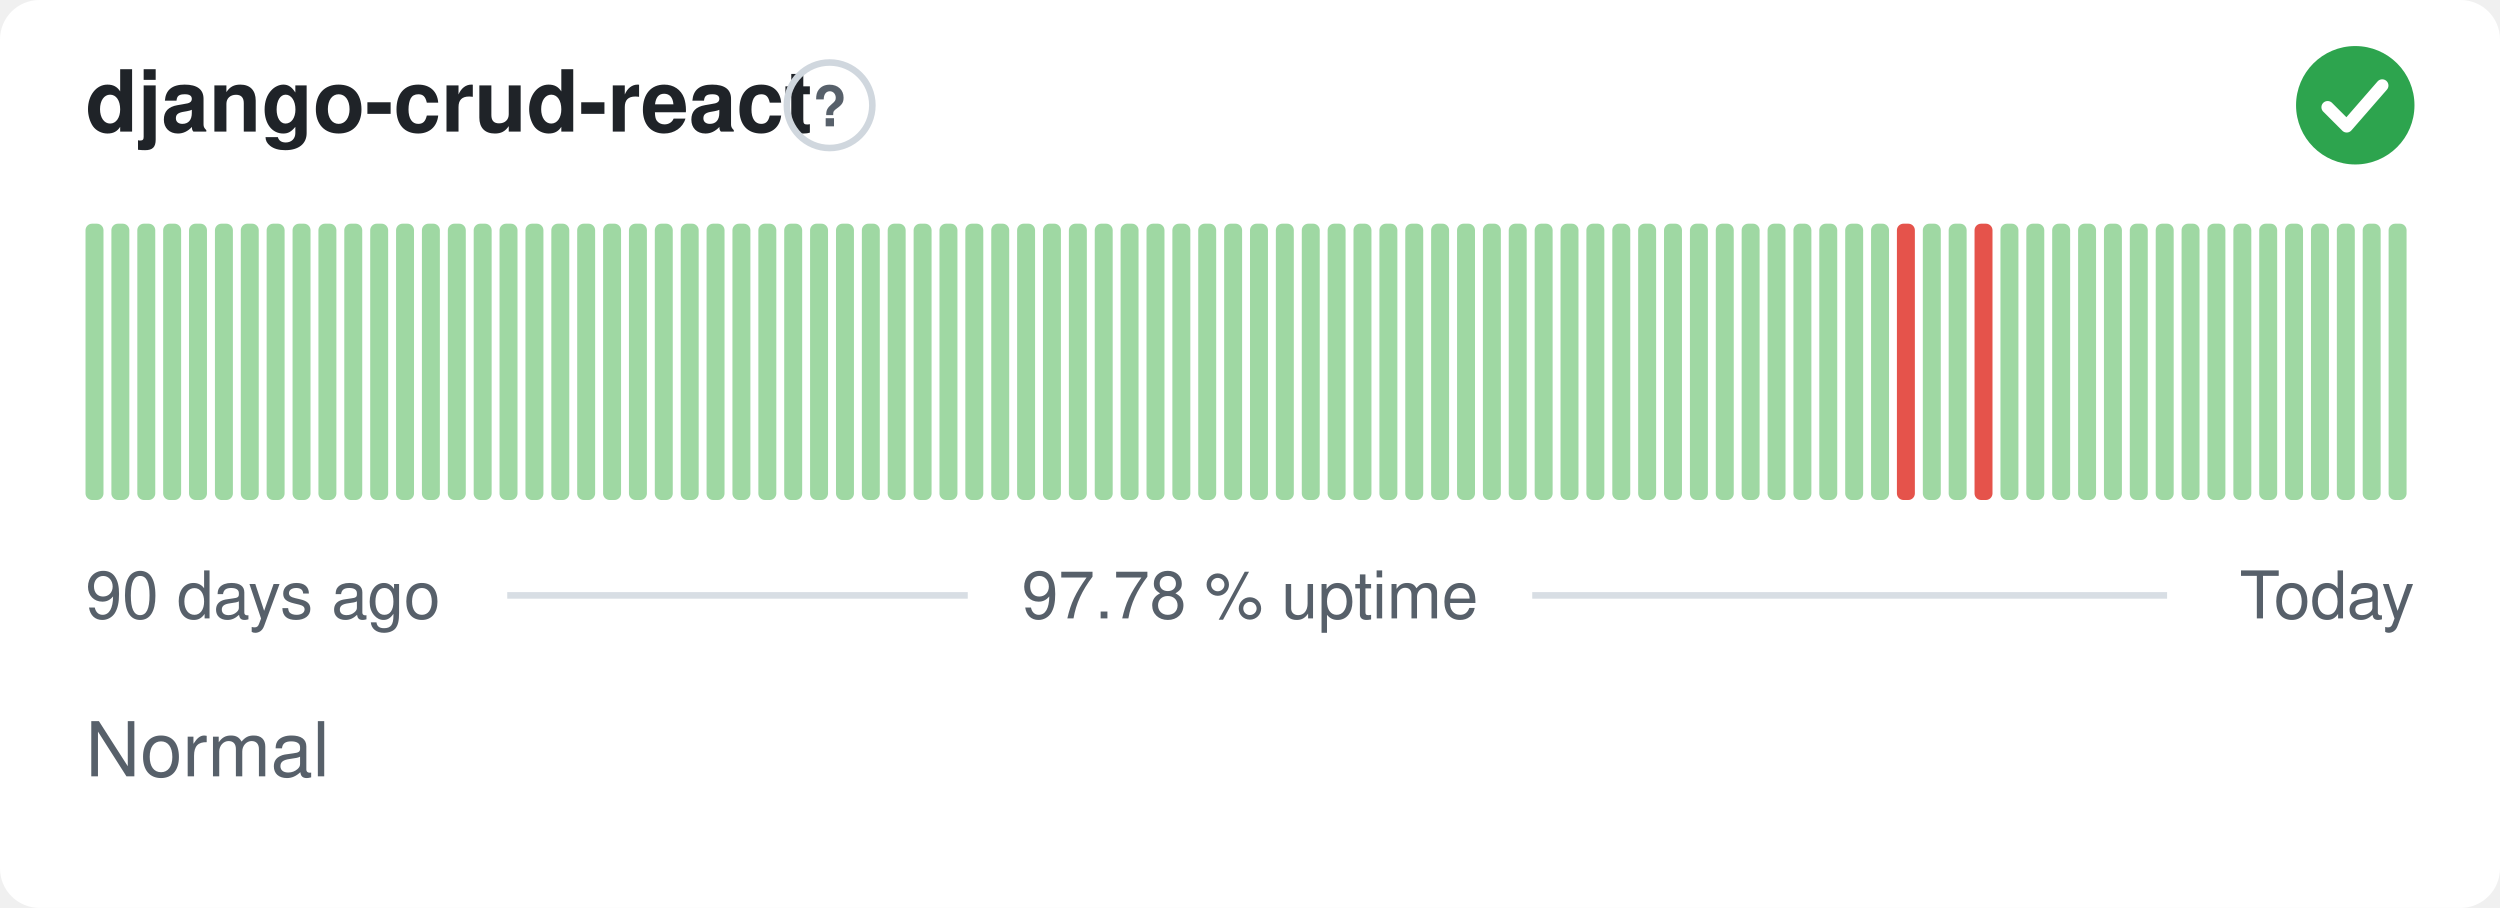
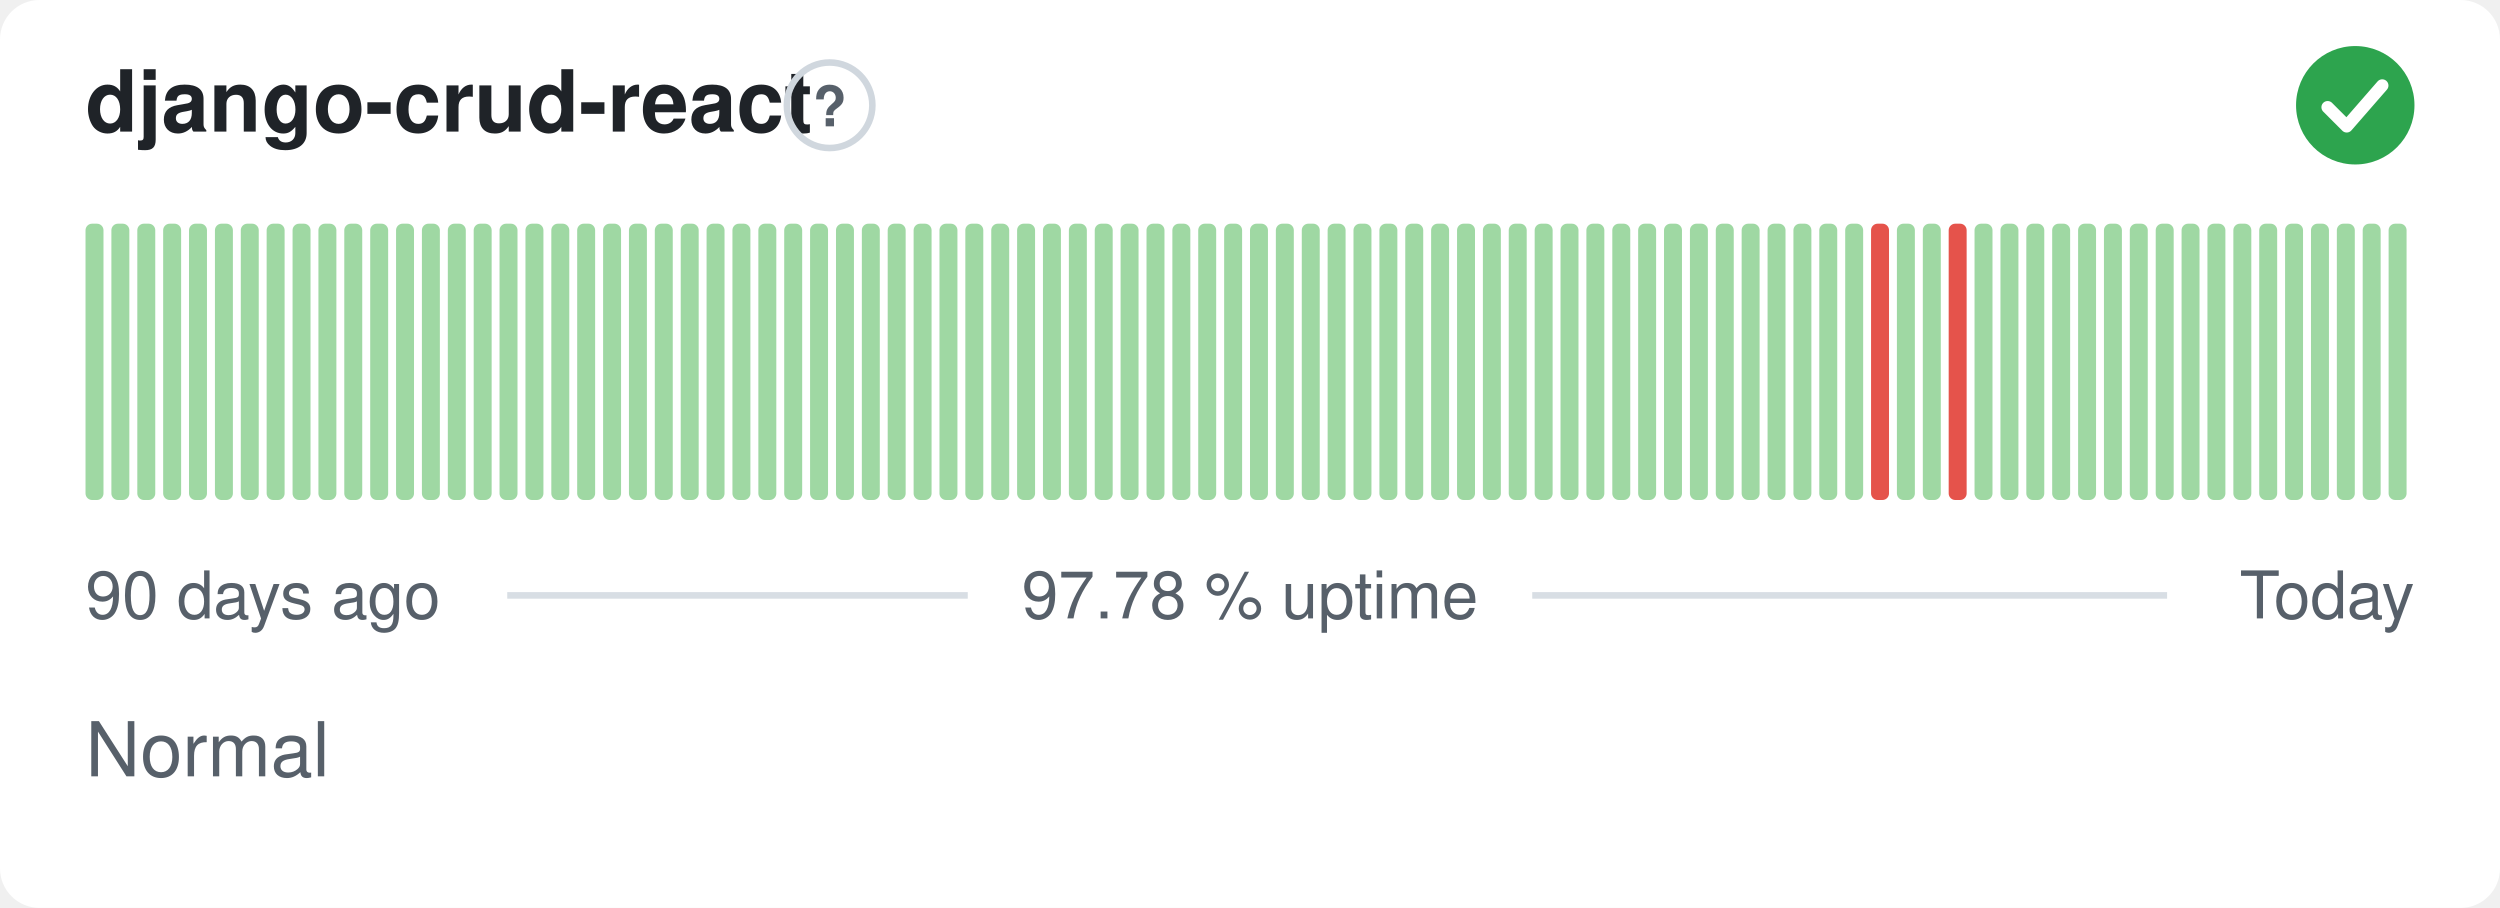
<svg xmlns="http://www.w3.org/2000/svg" width="380" height="138" viewBox="0 0 380 138" role="img" aria-label="django-crud-react: Normal, 97.78 % uptime over the last 90 days" font-family="-apple-system,BlinkMacSystemFont,'Segoe UI',Helvetica,Arial,sans-serif">
  <style>
    @media (prefers-color-scheme: dark) {
      .bg { fill: #0d1117 }
      .title { fill: #e6edf3 }
      .muted { fill: #8b949e }
      .hint { stroke: #30363d }
      .rule { stroke: #30363d }
      .nodata { fill: #21262d }
    }
  </style>
  <rect class="bg" width="380" height="138" rx="6" fill="#ffffff" />
  <text class="title" x="13" y="20" font-size="13" font-weight="600" fill="#1f2328">django-crud-react</text>
  <circle class="hint" cx="126.1" cy="16" r="6.5" fill="none" stroke="#d0d7de" stroke-width="1" />
  <text class="muted" x="126.1" y="19.2" text-anchor="middle" font-size="8.5" font-weight="700" fill="#57606a">?</text>
  <circle cx="358" cy="16" r="9" fill="#2da44e" />
  <path d="M353.80 16.30l2.90 2.90 5.40 -6.20" fill="none" stroke="#fff" stroke-width="1.89" stroke-linecap="round" stroke-linejoin="round" />
  <rect x="13.00" y="34.00" width="2.73" height="42.00" rx="1" fill="#9fd8a3" />
  <rect x="16.93" y="34.00" width="2.73" height="42.00" rx="1" fill="#9fd8a3" />
  <rect x="20.87" y="34.00" width="2.73" height="42.00" rx="1" fill="#9fd8a3" />
  <rect x="24.80" y="34.00" width="2.73" height="42.00" rx="1" fill="#9fd8a3" />
  <rect x="28.73" y="34.00" width="2.73" height="42.00" rx="1" fill="#9fd8a3" />
  <rect x="32.67" y="34.00" width="2.73" height="42.00" rx="1" fill="#9fd8a3" />
  <rect x="36.60" y="34.00" width="2.73" height="42.00" rx="1" fill="#9fd8a3" />
  <rect x="40.53" y="34.00" width="2.73" height="42.00" rx="1" fill="#9fd8a3" />
  <rect x="44.47" y="34.00" width="2.73" height="42.00" rx="1" fill="#9fd8a3" />
  <rect x="48.40" y="34.00" width="2.73" height="42.00" rx="1" fill="#9fd8a3" />
  <rect x="52.33" y="34.00" width="2.73" height="42.00" rx="1" fill="#9fd8a3" />
  <rect x="56.27" y="34.00" width="2.73" height="42.00" rx="1" fill="#9fd8a3" />
  <rect x="60.20" y="34.00" width="2.73" height="42.00" rx="1" fill="#9fd8a3" />
  <rect x="64.13" y="34.00" width="2.73" height="42.00" rx="1" fill="#9fd8a3" />
  <rect x="68.07" y="34.00" width="2.73" height="42.00" rx="1" fill="#9fd8a3" />
  <rect x="72.00" y="34.00" width="2.73" height="42.00" rx="1" fill="#9fd8a3" />
  <rect x="75.93" y="34.00" width="2.73" height="42.00" rx="1" fill="#9fd8a3" />
  <rect x="79.87" y="34.00" width="2.73" height="42.00" rx="1" fill="#9fd8a3" />
  <rect x="83.80" y="34.00" width="2.73" height="42.00" rx="1" fill="#9fd8a3" />
  <rect x="87.73" y="34.00" width="2.73" height="42.00" rx="1" fill="#9fd8a3" />
  <rect x="91.67" y="34.00" width="2.73" height="42.00" rx="1" fill="#9fd8a3" />
  <rect x="95.60" y="34.00" width="2.73" height="42.00" rx="1" fill="#9fd8a3" />
  <rect x="99.53" y="34.00" width="2.73" height="42.00" rx="1" fill="#9fd8a3" />
  <rect x="103.47" y="34.00" width="2.73" height="42.00" rx="1" fill="#9fd8a3" />
  <rect x="107.40" y="34.00" width="2.73" height="42.00" rx="1" fill="#9fd8a3" />
  <rect x="111.33" y="34.00" width="2.73" height="42.00" rx="1" fill="#9fd8a3" />
  <rect x="115.27" y="34.00" width="2.73" height="42.00" rx="1" fill="#9fd8a3" />
  <rect x="119.20" y="34.00" width="2.73" height="42.00" rx="1" fill="#9fd8a3" />
  <rect x="123.13" y="34.00" width="2.73" height="42.00" rx="1" fill="#9fd8a3" />
  <rect x="127.07" y="34.00" width="2.73" height="42.00" rx="1" fill="#9fd8a3" />
  <rect x="131.00" y="34.00" width="2.73" height="42.00" rx="1" fill="#9fd8a3" />
  <rect x="134.93" y="34.00" width="2.73" height="42.00" rx="1" fill="#9fd8a3" />
  <rect x="138.87" y="34.00" width="2.73" height="42.00" rx="1" fill="#9fd8a3" />
  <rect x="142.80" y="34.00" width="2.73" height="42.00" rx="1" fill="#9fd8a3" />
  <rect x="146.73" y="34.00" width="2.73" height="42.00" rx="1" fill="#9fd8a3" />
  <rect x="150.67" y="34.00" width="2.73" height="42.00" rx="1" fill="#9fd8a3" />
  <rect x="154.60" y="34.00" width="2.73" height="42.00" rx="1" fill="#9fd8a3" />
  <rect x="158.53" y="34.00" width="2.73" height="42.00" rx="1" fill="#9fd8a3" />
  <rect x="162.47" y="34.00" width="2.73" height="42.00" rx="1" fill="#9fd8a3" />
  <rect x="166.40" y="34.00" width="2.73" height="42.00" rx="1" fill="#9fd8a3" />
  <rect x="170.33" y="34.00" width="2.73" height="42.00" rx="1" fill="#9fd8a3" />
  <rect x="174.27" y="34.00" width="2.73" height="42.00" rx="1" fill="#9fd8a3" />
  <rect x="178.20" y="34.00" width="2.73" height="42.00" rx="1" fill="#9fd8a3" />
  <rect x="182.13" y="34.00" width="2.73" height="42.00" rx="1" fill="#9fd8a3" />
  <rect x="186.07" y="34.00" width="2.73" height="42.00" rx="1" fill="#9fd8a3" />
  <rect x="190.00" y="34.00" width="2.73" height="42.00" rx="1" fill="#9fd8a3" />
  <rect x="193.93" y="34.00" width="2.73" height="42.00" rx="1" fill="#9fd8a3" />
  <rect x="197.87" y="34.00" width="2.73" height="42.00" rx="1" fill="#9fd8a3" />
  <rect x="201.80" y="34.00" width="2.73" height="42.00" rx="1" fill="#9fd8a3" />
  <rect x="205.73" y="34.00" width="2.73" height="42.00" rx="1" fill="#9fd8a3" />
  <rect x="209.67" y="34.00" width="2.73" height="42.00" rx="1" fill="#9fd8a3" />
  <rect x="213.60" y="34.00" width="2.73" height="42.00" rx="1" fill="#9fd8a3" />
  <rect x="217.53" y="34.00" width="2.73" height="42.00" rx="1" fill="#9fd8a3" />
  <rect x="221.47" y="34.00" width="2.73" height="42.00" rx="1" fill="#9fd8a3" />
  <rect x="225.40" y="34.00" width="2.73" height="42.00" rx="1" fill="#9fd8a3" />
  <rect x="229.33" y="34.00" width="2.73" height="42.00" rx="1" fill="#9fd8a3" />
  <rect x="233.27" y="34.00" width="2.73" height="42.00" rx="1" fill="#9fd8a3" />
  <rect x="237.20" y="34.00" width="2.73" height="42.00" rx="1" fill="#9fd8a3" />
  <rect x="241.13" y="34.00" width="2.73" height="42.00" rx="1" fill="#9fd8a3" />
  <rect x="245.07" y="34.00" width="2.73" height="42.00" rx="1" fill="#9fd8a3" />
  <rect x="249.00" y="34.00" width="2.73" height="42.00" rx="1" fill="#9fd8a3" />
  <rect x="252.93" y="34.00" width="2.73" height="42.00" rx="1" fill="#9fd8a3" />
  <rect x="256.87" y="34.00" width="2.73" height="42.00" rx="1" fill="#9fd8a3" />
  <rect x="260.80" y="34.00" width="2.73" height="42.00" rx="1" fill="#9fd8a3" />
  <rect x="264.73" y="34.00" width="2.73" height="42.00" rx="1" fill="#9fd8a3" />
  <rect x="268.67" y="34.00" width="2.73" height="42.00" rx="1" fill="#9fd8a3" />
  <rect x="272.60" y="34.00" width="2.73" height="42.00" rx="1" fill="#9fd8a3" />
  <rect x="276.53" y="34.00" width="2.73" height="42.00" rx="1" fill="#9fd8a3" />
  <rect x="280.47" y="34.00" width="2.73" height="42.00" rx="1" fill="#9fd8a3" />
-   <rect x="284.40" y="34.00" width="2.73" height="42.00" rx="1" fill="#9fd8a3" />
-   <rect x="288.33" y="34.00" width="2.73" height="42.00" rx="1" fill="#e5534b" />
+   <rect x="284.40" y="34.00" width="2.73" height="42.00" rx="1" fill="#e5534b" />
+   <rect x="288.33" y="34.00" width="2.73" height="42.00" rx="1" fill="#9fd8a3" />
  <rect x="292.27" y="34.00" width="2.73" height="42.00" rx="1" fill="#9fd8a3" />
-   <rect x="296.20" y="34.00" width="2.73" height="42.00" rx="1" fill="#9fd8a3" />
-   <rect x="300.13" y="34.00" width="2.73" height="42.00" rx="1" fill="#e5534b" />
+   <rect x="296.20" y="34.00" width="2.73" height="42.00" rx="1" fill="#e5534b" />
+   <rect x="300.13" y="34.00" width="2.73" height="42.00" rx="1" fill="#9fd8a3" />
  <rect x="304.07" y="34.00" width="2.73" height="42.00" rx="1" fill="#9fd8a3" />
  <rect x="308.00" y="34.00" width="2.73" height="42.00" rx="1" fill="#9fd8a3" />
  <rect x="311.93" y="34.00" width="2.73" height="42.00" rx="1" fill="#9fd8a3" />
  <rect x="315.87" y="34.00" width="2.73" height="42.00" rx="1" fill="#9fd8a3" />
  <rect x="319.80" y="34.00" width="2.73" height="42.00" rx="1" fill="#9fd8a3" />
  <rect x="323.73" y="34.00" width="2.73" height="42.00" rx="1" fill="#9fd8a3" />
  <rect x="327.67" y="34.00" width="2.73" height="42.00" rx="1" fill="#9fd8a3" />
  <rect x="331.60" y="34.00" width="2.73" height="42.00" rx="1" fill="#9fd8a3" />
  <rect x="335.53" y="34.00" width="2.73" height="42.00" rx="1" fill="#9fd8a3" />
  <rect x="339.47" y="34.00" width="2.73" height="42.00" rx="1" fill="#9fd8a3" />
  <rect x="343.40" y="34.00" width="2.73" height="42.00" rx="1" fill="#9fd8a3" />
  <rect x="347.33" y="34.00" width="2.73" height="42.00" rx="1" fill="#9fd8a3" />
  <rect x="351.27" y="34.00" width="2.73" height="42.00" rx="1" fill="#9fd8a3" />
  <rect x="355.20" y="34.00" width="2.73" height="42.00" rx="1" fill="#9fd8a3" />
  <rect x="359.13" y="34.00" width="2.73" height="42.00" rx="1" fill="#9fd8a3" />
  <rect x="363.07" y="34.00" width="2.73" height="42.00" rx="1" fill="#9fd8a3" />
  <text class="muted" x="13" y="94" font-size="10" fill="#57606a">90 days ago</text>
  <text class="muted" x="190" y="94" text-anchor="middle" font-size="10" fill="#57606a">97.78 % uptime</text>
  <text class="muted" x="367" y="94" text-anchor="end" font-size="10" fill="#57606a">Today</text>
  <line class="rule" x1="77.1" y1="90.5" x2="147.1" y2="90.5" stroke="#d8dee4" stroke-width="1" />
  <line class="rule" x1="232.9" y1="90.5" x2="329.4" y2="90.5" stroke="#d8dee4" stroke-width="1" />
  <text class="muted" x="13" y="118" font-size="11.5" fill="#57606a">Normal</text>
</svg>
